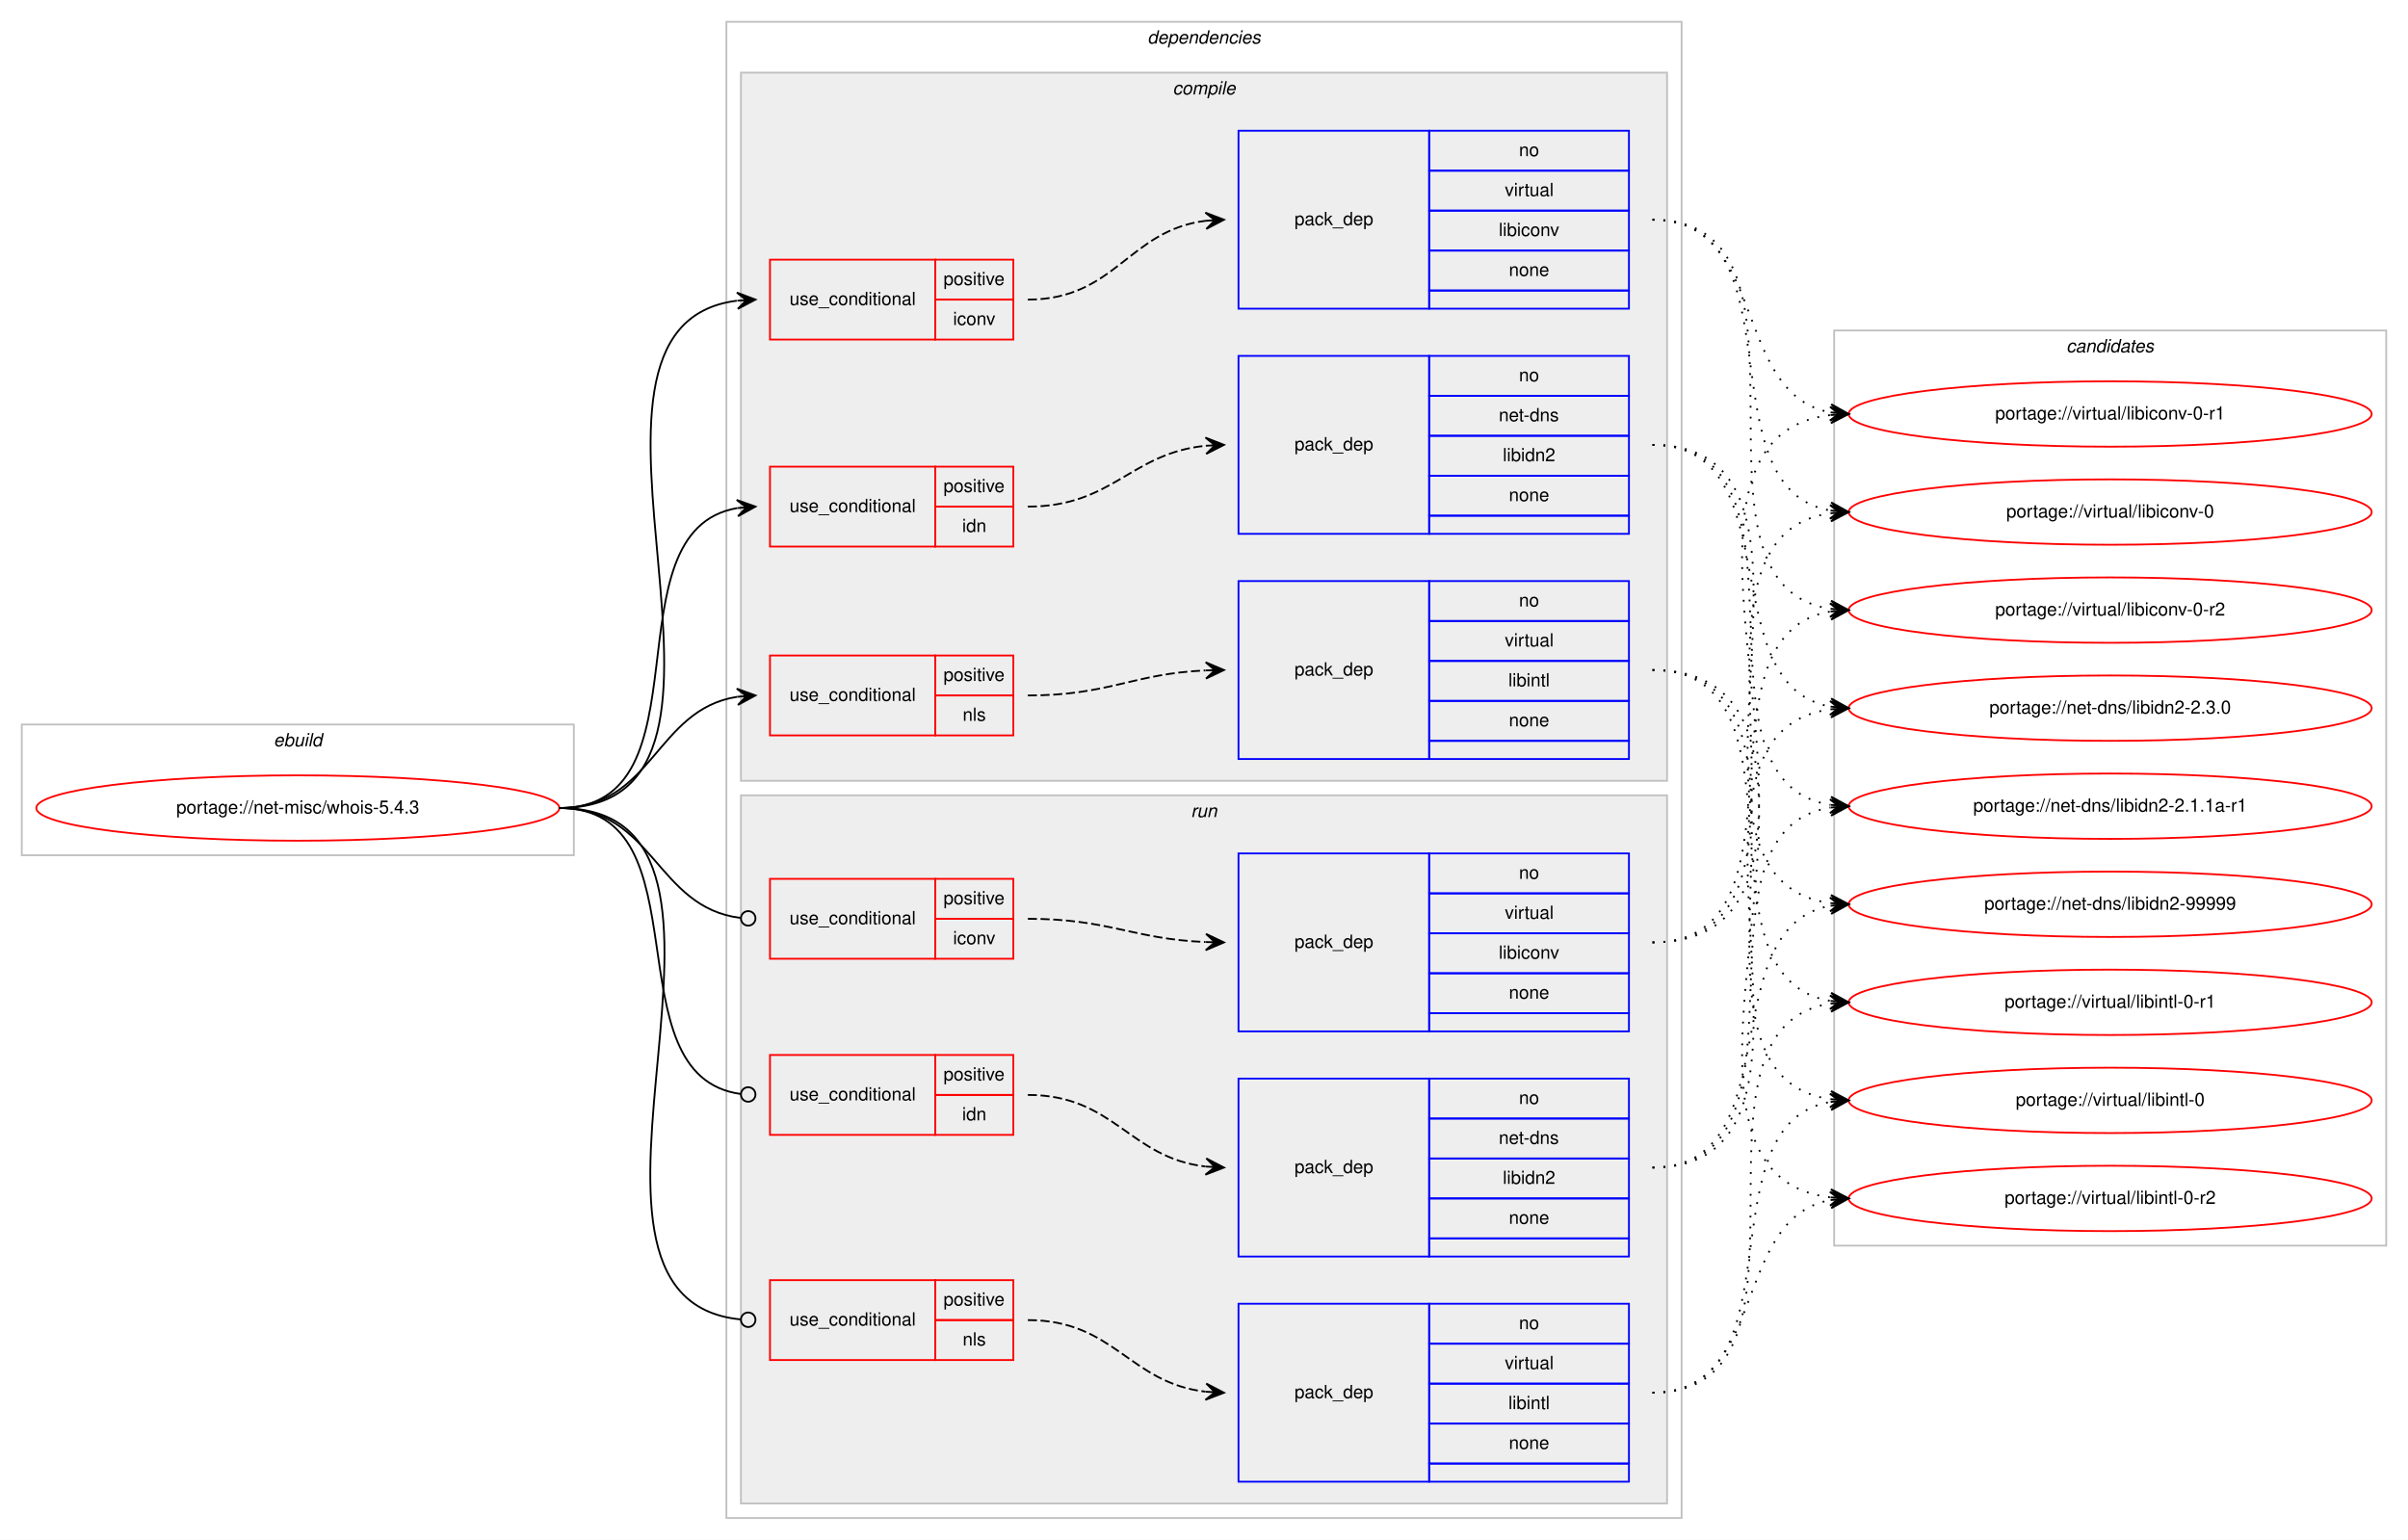
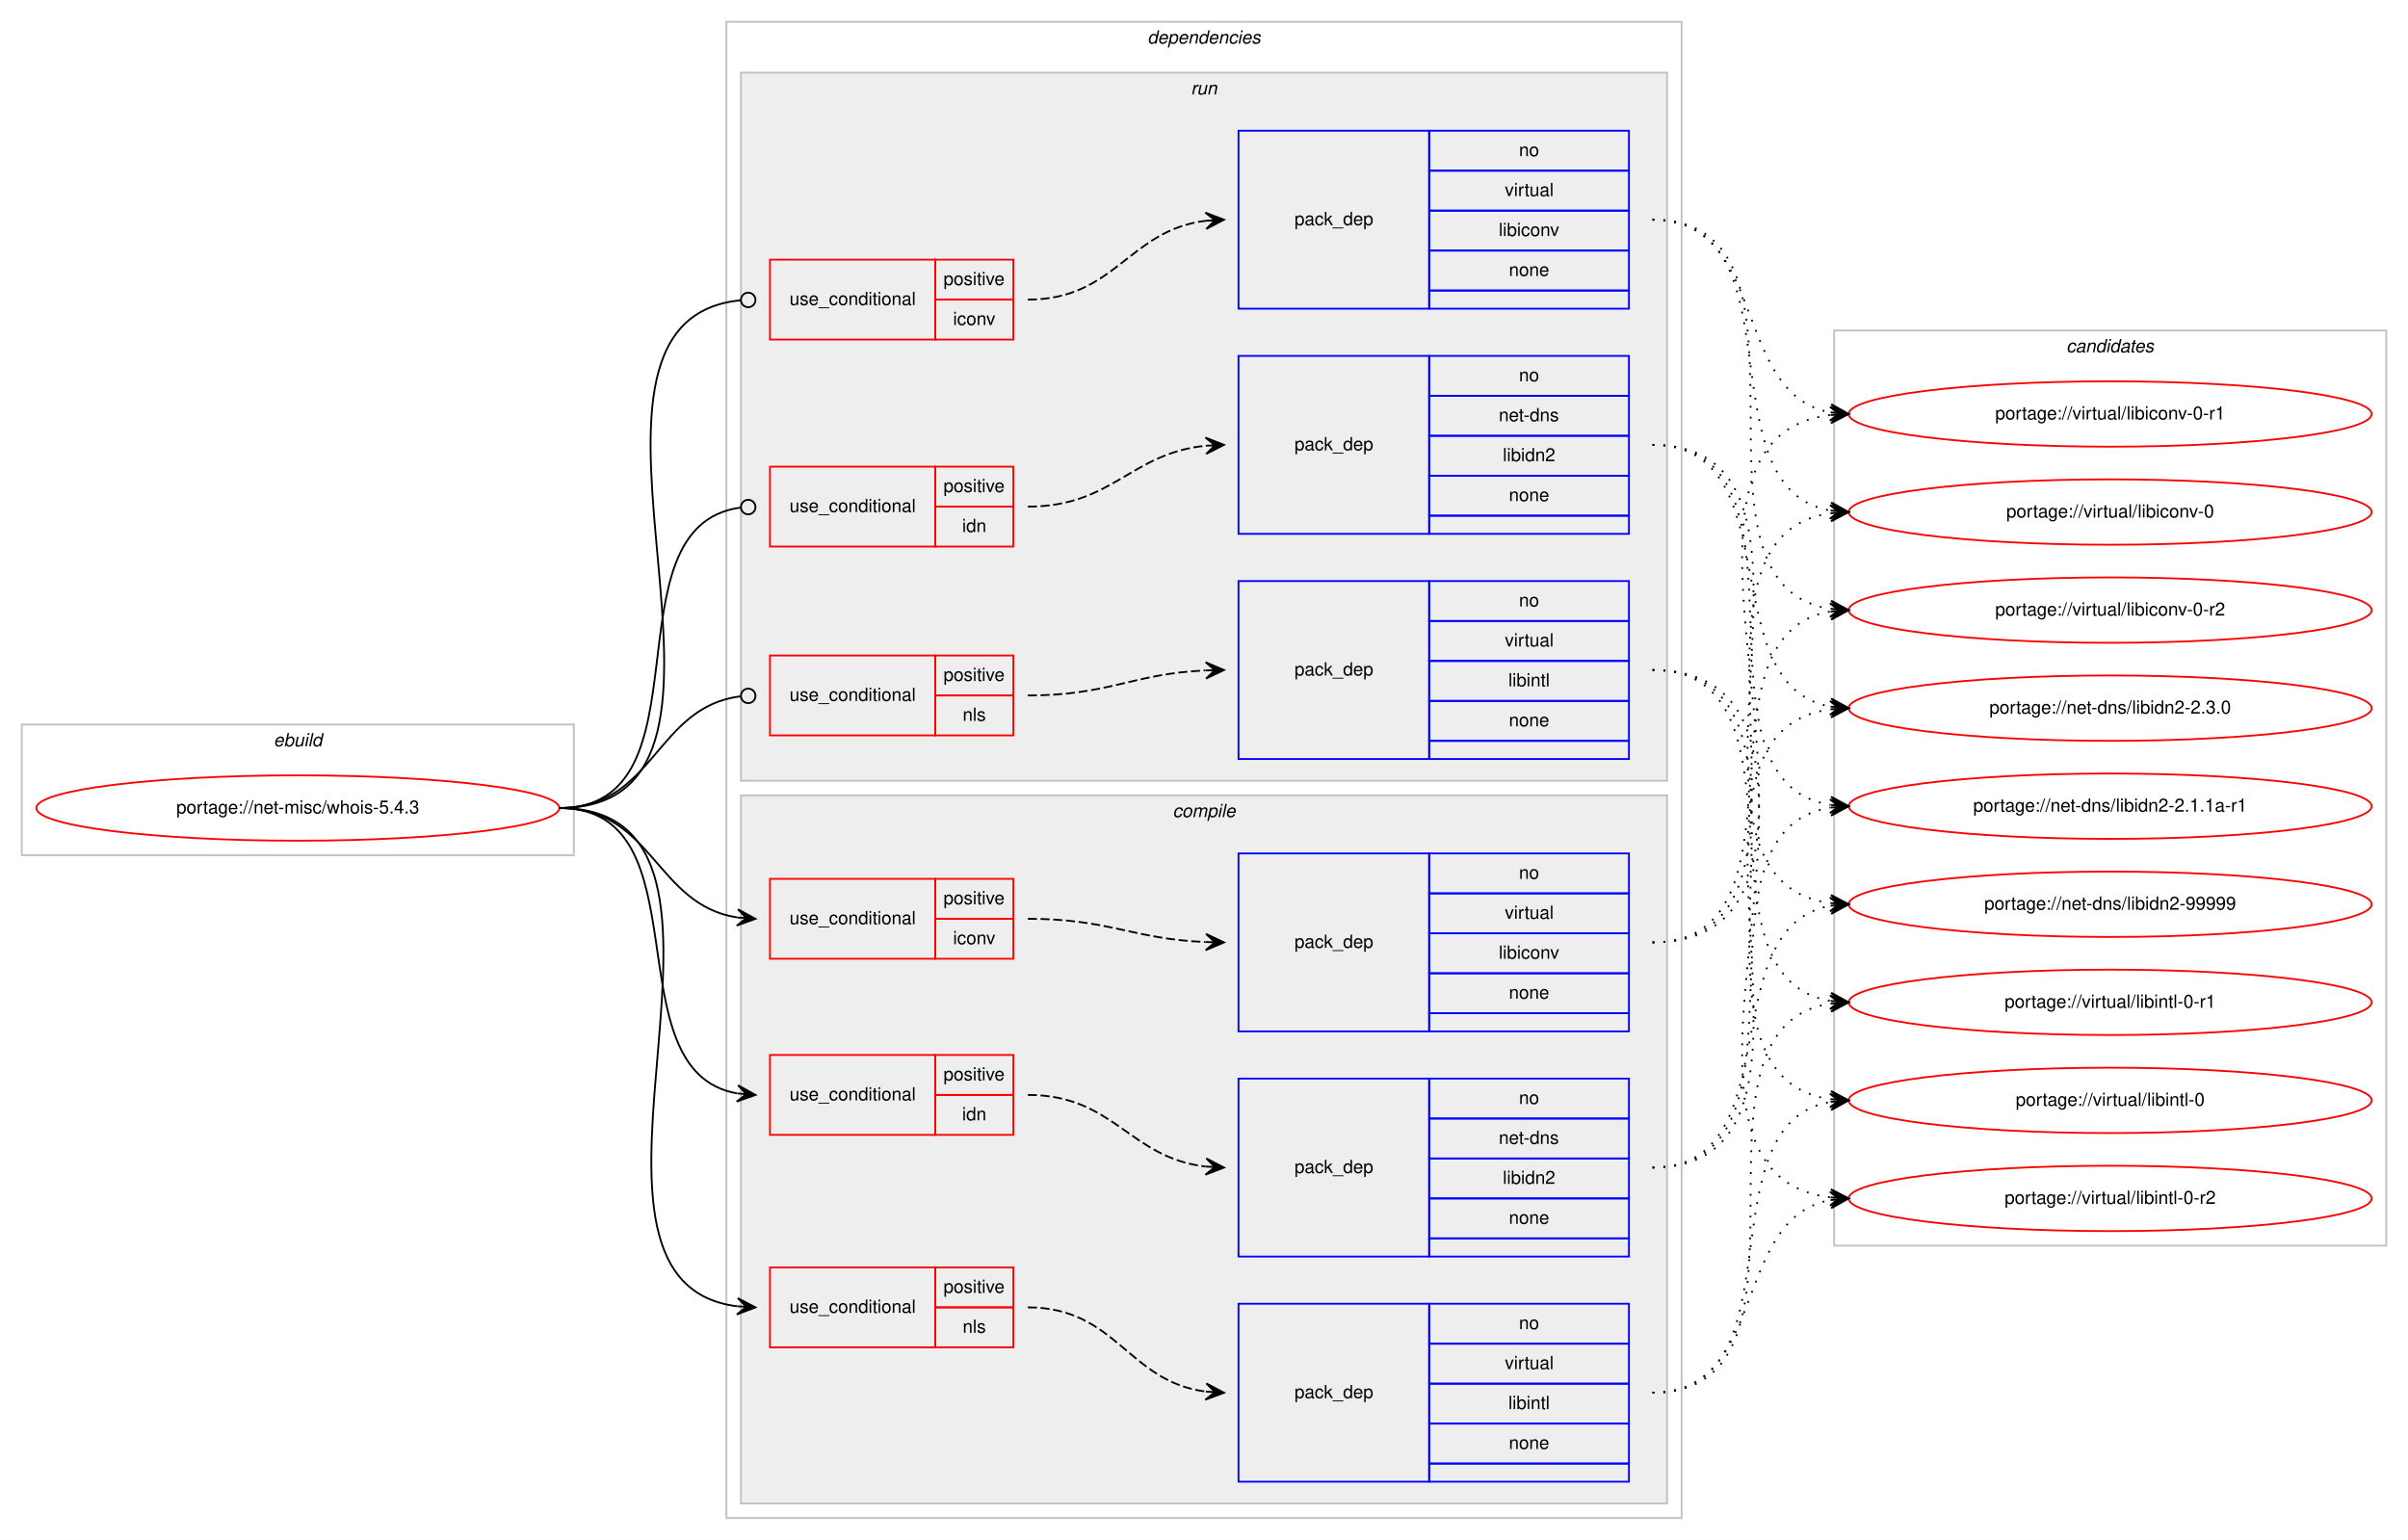
<svg xmlns="http://www.w3.org/2000/svg" xmlns:xlink="http://www.w3.org/1999/xlink" width="1326pt" height="848pt" viewBox="0.00 0.00 1326.00 848.00">
  <g id="graph0" class="graph" transform="scale(1 1) rotate(0) translate(4 844)">
    <polygon fill="#ffffff" stroke="transparent" points="-4,4 -4,-844 1322,-844 1322,4 -4,4" />
    <g id="clust1" class="cluster">
      <polygon fill="none" stroke="#c0c0c0" points="8,-373 8,-445 312,-445 312,-373 8,-373" />
      <text text-anchor="start" x="146.663" y="-433" font-family="Helvetica,sans-Serif" font-style="italic" font-size="10.00" fill="#000000">ebuild</text>
    </g>
    <g id="clust2" class="cluster">
      <polygon fill="none" stroke="#c0c0c0" points="396,-8 396,-832 922,-832 922,-8 396,-8" />
      <text text-anchor="start" x="627.875" y="-820" font-family="Helvetica,sans-Serif" font-style="italic" font-size="10.00" fill="#000000">dependencies</text>
    </g>
+     <g id="clust11" class="cluster">
+       <polygon fill="#eeeeee" stroke="#c0c0c0" points="404,-414 404,-804 914,-804 914,-414 404,-414" />
+       <text text-anchor="start" x="651.777" y="-792" font-family="Helvetica,sans-Serif" font-style="italic" font-size="10.00" fill="#000000">run</text>
+     </g>
    <g id="clust3" class="cluster">
-       <polygon fill="#eeeeee" stroke="#c0c0c0" points="404,-414 404,-804 914,-804 914,-414 404,-414" />
-       <text text-anchor="start" x="641.778" y="-792" font-family="Helvetica,sans-Serif" font-style="italic" font-size="10.00" fill="#000000">compile</text>
-     </g>
-     <g id="clust11" class="cluster">
      <polygon fill="#eeeeee" stroke="#c0c0c0" points="404,-16 404,-406 914,-406 914,-16 404,-16" />
-       <text text-anchor="start" x="651.777" y="-394" font-family="Helvetica,sans-Serif" font-style="italic" font-size="10.00" fill="#000000">run</text>
+       <text text-anchor="start" x="641.778" y="-394" font-family="Helvetica,sans-Serif" font-style="italic" font-size="10.00" fill="#000000">compile</text>
    </g>
    <g id="clust18" class="cluster">
      <polygon fill="none" stroke="#c0c0c0" points="1006,-158 1006,-662 1310,-662 1310,-158 1006,-158" />
      <text text-anchor="start" x="1133.824" y="-650" font-family="Helvetica,sans-Serif" font-style="italic" font-size="10.00" fill="#000000">candidates</text>
    </g>
    <g id="node1" class="node">
      <g id="a_node1">
        <a xlink:href="../net-misc/whois-5.4.3.svg" xlink:title="portage://net-misc/whois-5.4.3">
          <ellipse fill="none" stroke="#ff0000" cx="160" cy="-399" rx="144" ry="18" />
          <text text-anchor="middle" x="160" y="-396" font-family="Helvetica,sans-Serif" font-size="10.00" fill="#000000">portage://net-misc/whois-5.4.3</text>
        </a>
      </g>
    </g>
    <g id="node2" class="node">
+       <polygon fill="none" stroke="#ff0000" points="420,-316 420,-360 511,-360 511,-316 420,-316" />
+       <text text-anchor="start" x="430.767" y="-335" font-family="Helvetica,sans-Serif" font-size="10.00" fill="#000000">use_conditional</text>
+       <polygon fill="none" stroke="#ff0000" points="511,-338 511,-360 554,-360 554,-338 511,-338" />
+       <text text-anchor="start" x="515.553" y="-346" font-family="Helvetica,sans-Serif" font-size="10.00" fill="#000000">positive</text>
+       <polygon fill="none" stroke="#ff0000" points="511,-316 511,-338 554,-338 554,-316 511,-316" />
+       <text text-anchor="start" x="520.832" y="-324" font-family="Helvetica,sans-Serif" font-size="10.00" fill="#000000">iconv</text>
+     </g>
+     <g id="edge2" class="edge">
+       <path fill="none" stroke="#000000" d="M304,-399C355.574,-399 356.925,-345.61 402.025,-338.728" />
+       <polygon fill="#000000" stroke="#000000" points="412,-338 402.354,-343.216 407.013,-338.364 402.026,-338.728 402.026,-338.728 402.026,-338.728 407.013,-338.364 401.699,-334.24 412,-338 412,-338" />
+     </g>
+     <g id="node4" class="node">
+       <polygon fill="none" stroke="#ff0000" points="420,-219 420,-263 511,-263 511,-219 420,-219" />
+       <text text-anchor="start" x="430.767" y="-238" font-family="Helvetica,sans-Serif" font-size="10.00" fill="#000000">use_conditional</text>
+       <polygon fill="none" stroke="#ff0000" points="511,-241 511,-263 554,-263 554,-241 511,-241" />
+       <text text-anchor="start" x="515.553" y="-249" font-family="Helvetica,sans-Serif" font-size="10.00" fill="#000000">positive</text>
+       <polygon fill="none" stroke="#ff0000" points="511,-219 511,-241 554,-241 554,-219 511,-219" />
+       <text text-anchor="start" x="525.832" y="-227" font-family="Helvetica,sans-Serif" font-size="10.00" fill="#000000">idn</text>
+     </g>
+     <g id="edge4" class="edge">
+       <path fill="none" stroke="#000000" d="M304,-399C385.405,-399 332.007,-254.286 401.827,-241.85" />
+       <polygon fill="#000000" stroke="#000000" points="412,-241 402.409,-246.317 407.017,-241.416 402.035,-241.833 402.035,-241.833 402.035,-241.833 407.017,-241.416 401.66,-237.349 412,-241 412,-241" />
+     </g>
+     <g id="node6" class="node">
+       <polygon fill="none" stroke="#ff0000" points="420,-102 420,-146 511,-146 511,-102 420,-102" />
+       <text text-anchor="start" x="430.767" y="-121" font-family="Helvetica,sans-Serif" font-size="10.00" fill="#000000">use_conditional</text>
+       <polygon fill="none" stroke="#ff0000" points="511,-124 511,-146 554,-146 554,-124 511,-124" />
+       <text text-anchor="start" x="515.553" y="-132" font-family="Helvetica,sans-Serif" font-size="10.00" fill="#000000">positive</text>
+       <polygon fill="none" stroke="#ff0000" points="511,-102 511,-124 554,-124 554,-102 511,-102" />
+       <text text-anchor="start" x="526.111" y="-110" font-family="Helvetica,sans-Serif" font-size="10.00" fill="#000000">nls</text>
+     </g>
+     <g id="edge6" class="edge">
+       <path fill="none" stroke="#000000" d="M304,-399C431.719,-399 288.932,-138.833 401.858,-124.606" />
+       <polygon fill="#000000" stroke="#000000" points="412,-124 402.286,-129.088 407.009,-124.298 402.018,-124.596 402.018,-124.596 402.018,-124.596 407.009,-124.298 401.75,-120.104 412,-124 412,-124" />
+     </g>
+     <g id="node8" class="node">
      <polygon fill="none" stroke="#ff0000" points="420,-657 420,-701 511,-701 511,-657 420,-657" />
      <text text-anchor="start" x="430.767" y="-676" font-family="Helvetica,sans-Serif" font-size="10.00" fill="#000000">use_conditional</text>
      <polygon fill="none" stroke="#ff0000" points="511,-679 511,-701 554,-701 554,-679 511,-679" />
      <text text-anchor="start" x="515.553" y="-687" font-family="Helvetica,sans-Serif" font-size="10.00" fill="#000000">positive</text>
      <polygon fill="none" stroke="#ff0000" points="511,-657 511,-679 554,-679 554,-657 511,-657" />
      <text text-anchor="start" x="520.832" y="-665" font-family="Helvetica,sans-Serif" font-size="10.00" fill="#000000">iconv</text>
    </g>
-     <g id="edge2" class="edge">
-       <path fill="none" stroke="#000000" d="M304,-399C433.734,-399 287.083,-663.897 401.702,-678.383" />
-       <polygon fill="#000000" stroke="#000000" points="412,-679 401.749,-682.894 407.009,-678.701 402.018,-678.402 402.018,-678.402 402.018,-678.402 407.009,-678.701 402.287,-673.91 412,-679 412,-679" />
-     </g>
-     <g id="node4" class="node">
+     <g id="edge8" class="edge">
+       <path fill="none" stroke="#000000" d="M304,-399C434.515,-399 285.306,-667.098 403.802,-678.618" />
+       <ellipse fill="none" stroke="#000000" cx="408.004" cy="-678.814" rx="4" ry="4" />
+     </g>
+     <g id="node10" class="node">
      <polygon fill="none" stroke="#ff0000" points="420,-543 420,-587 511,-587 511,-543 420,-543" />
      <text text-anchor="start" x="430.767" y="-562" font-family="Helvetica,sans-Serif" font-size="10.00" fill="#000000">use_conditional</text>
      <polygon fill="none" stroke="#ff0000" points="511,-565 511,-587 554,-587 554,-565 511,-565" />
      <text text-anchor="start" x="515.553" y="-573" font-family="Helvetica,sans-Serif" font-size="10.00" fill="#000000">positive</text>
      <polygon fill="none" stroke="#ff0000" points="511,-543 511,-565 554,-565 554,-543 511,-543" />
      <text text-anchor="start" x="525.832" y="-551" font-family="Helvetica,sans-Serif" font-size="10.00" fill="#000000">idn</text>
    </g>
-     <g id="edge4" class="edge">
-       <path fill="none" stroke="#000000" d="M304,-399C388.408,-399 329.301,-551.662 401.936,-564.185" />
-       <polygon fill="#000000" stroke="#000000" points="412,-565 401.669,-568.678 407.016,-564.596 402.033,-564.193 402.033,-564.193 402.033,-564.193 407.016,-564.596 402.396,-559.708 412,-565 412,-565" />
-     </g>
-     <g id="node6" class="node">
+     <g id="edge10" class="edge">
+       <path fill="none" stroke="#000000" d="M304,-399C389.096,-399 328.328,-554.16 403.737,-564.463" />
+       <ellipse fill="none" stroke="#000000" cx="408.008" cy="-564.741" rx="4" ry="4" />
+     </g>
+     <g id="node12" class="node">
      <polygon fill="none" stroke="#ff0000" points="420,-439 420,-483 511,-483 511,-439 420,-439" />
      <text text-anchor="start" x="430.767" y="-458" font-family="Helvetica,sans-Serif" font-size="10.00" fill="#000000">use_conditional</text>
      <polygon fill="none" stroke="#ff0000" points="511,-461 511,-483 554,-483 554,-461 511,-461" />
      <text text-anchor="start" x="515.553" y="-469" font-family="Helvetica,sans-Serif" font-size="10.00" fill="#000000">positive</text>
      <polygon fill="none" stroke="#ff0000" points="511,-439 511,-461 554,-461 554,-439 511,-439" />
      <text text-anchor="start" x="526.111" y="-447" font-family="Helvetica,sans-Serif" font-size="10.00" fill="#000000">nls</text>
    </g>
-     <g id="edge6" class="edge">
-       <path fill="none" stroke="#000000" d="M304,-399C355.78,-399 356.759,-453.265 401.99,-460.26" />
-       <polygon fill="#000000" stroke="#000000" points="412,-461 401.696,-464.751 407.014,-460.632 402.027,-460.263 402.027,-460.263 402.027,-460.263 407.014,-460.632 402.359,-455.775 412,-461 412,-461" />
-     </g>
-     <g id="node8" class="node">
-       <polygon fill="none" stroke="#ff0000" points="420,-316 420,-360 511,-360 511,-316 420,-316" />
-       <text text-anchor="start" x="430.767" y="-335" font-family="Helvetica,sans-Serif" font-size="10.00" fill="#000000">use_conditional</text>
-       <polygon fill="none" stroke="#ff0000" points="511,-338 511,-360 554,-360 554,-338 511,-338" />
-       <text text-anchor="start" x="515.553" y="-346" font-family="Helvetica,sans-Serif" font-size="10.00" fill="#000000">positive</text>
-       <polygon fill="none" stroke="#ff0000" points="511,-316 511,-338 554,-338 554,-316 511,-316" />
-       <text text-anchor="start" x="520.832" y="-324" font-family="Helvetica,sans-Serif" font-size="10.00" fill="#000000">iconv</text>
-     </g>
-     <g id="edge8" class="edge">
-       <path fill="none" stroke="#000000" d="M304,-399C356.22,-399 356.951,-344.264 403.741,-338.491" />
-       <ellipse fill="none" stroke="#000000" cx="408.007" cy="-338.237" rx="4" ry="4" />
-     </g>
-     <g id="node10" class="node">
-       <polygon fill="none" stroke="#ff0000" points="420,-219 420,-263 511,-263 511,-219 420,-219" />
-       <text text-anchor="start" x="430.767" y="-238" font-family="Helvetica,sans-Serif" font-size="10.00" fill="#000000">use_conditional</text>
-       <polygon fill="none" stroke="#ff0000" points="511,-241 511,-263 554,-263 554,-241 511,-241" />
-       <text text-anchor="start" x="515.553" y="-249" font-family="Helvetica,sans-Serif" font-size="10.00" fill="#000000">positive</text>
-       <polygon fill="none" stroke="#ff0000" points="511,-219 511,-241 554,-241 554,-219 511,-219" />
-       <text text-anchor="start" x="525.832" y="-227" font-family="Helvetica,sans-Serif" font-size="10.00" fill="#000000">idn</text>
-     </g>
-     <g id="edge10" class="edge">
-       <path fill="none" stroke="#000000" d="M304,-399C386.236,-399 330.903,-251.318 404.003,-241.511" />
-       <ellipse fill="none" stroke="#000000" cx="408.008" cy="-241.255" rx="4" ry="4" />
-     </g>
-     <g id="node12" class="node">
-       <polygon fill="none" stroke="#ff0000" points="420,-95 420,-139 511,-139 511,-95 420,-95" />
-       <text text-anchor="start" x="430.767" y="-114" font-family="Helvetica,sans-Serif" font-size="10.00" fill="#000000">use_conditional</text>
-       <polygon fill="none" stroke="#ff0000" points="511,-117 511,-139 554,-139 554,-117 511,-117" />
-       <text text-anchor="start" x="515.553" y="-125" font-family="Helvetica,sans-Serif" font-size="10.00" fill="#000000">positive</text>
-       <polygon fill="none" stroke="#ff0000" points="511,-95 511,-117 554,-117 554,-95 511,-95" />
-       <text text-anchor="start" x="526.111" y="-103" font-family="Helvetica,sans-Serif" font-size="10.00" fill="#000000">nls</text>
-     </g>
    <g id="edge12" class="edge">
-       <path fill="none" stroke="#000000" d="M304,-399C435.327,-399 284.547,-128.987 403.752,-117.385" />
-       <ellipse fill="none" stroke="#000000" cx="408.004" cy="-117.186" rx="4" ry="4" />
+       <path fill="none" stroke="#000000" d="M304,-399C356.537,-399 356.777,-454.863 404.002,-460.537" />
+       <ellipse fill="none" stroke="#000000" cx="408.007" cy="-460.769" rx="4" ry="4" />
    </g>
    <g id="node3" class="node">
+       <polygon fill="none" stroke="#0000ff" points="678,-276 678,-374 783,-374 783,-276 678,-276" />
+       <text text-anchor="start" x="708.823" y="-322" font-family="Helvetica,sans-Serif" font-size="10.00" fill="#000000">pack_dep</text>
+       <polygon fill="none" stroke="#0000ff" points="783,-352 783,-374 893,-374 893,-352 783,-352" />
+       <text text-anchor="start" x="832.441" y="-360" font-family="Helvetica,sans-Serif" font-size="10.00" fill="#000000">no</text>
+       <polygon fill="none" stroke="#0000ff" points="783,-330 783,-352 893,-352 893,-330 783,-330" />
+       <text text-anchor="start" x="824.668" y="-338" font-family="Helvetica,sans-Serif" font-size="10.00" fill="#000000">virtual</text>
+       <polygon fill="none" stroke="#0000ff" points="783,-308 783,-330 893,-330 893,-308 783,-308" />
+       <text text-anchor="start" x="821.333" y="-316" font-family="Helvetica,sans-Serif" font-size="10.00" fill="#000000">libiconv</text>
+       <polygon fill="none" stroke="#0000ff" points="783,-286 783,-308 893,-308 893,-286 783,-286" />
+       <text text-anchor="start" x="826.882" y="-294" font-family="Helvetica,sans-Serif" font-size="10.00" fill="#000000">none</text>
+       <polygon fill="none" stroke="#0000ff" points="783,-276 783,-286 893,-286 893,-276 783,-276" />
+     </g>
+     <g id="edge1" class="edge">
+       <path fill="none" stroke="#000000" stroke-dasharray="5,2" d="M562,-338C606.758,-338 619.771,-326.858 659.817,-325.204" />
+       <polygon fill="#000000" stroke="#000000" points="670,-325 660.092,-329.7 665.001,-325.1 660.002,-325.201 660.002,-325.201 660.002,-325.201 665.001,-325.1 659.912,-320.702 670,-325 670,-325" />
+     </g>
+     <g id="node14" class="node">
+       <g id="a_node14">
+         <a xlink:href="../virtual/libiconv-0-r2.svg" xlink:title="portage://virtual/libiconv-0-r2">
+           <ellipse fill="none" stroke="#ff0000" cx="1158" cy="-508" rx="144" ry="18" />
+           <text text-anchor="middle" x="1158" y="-505" font-family="Helvetica,sans-Serif" font-size="10.00" fill="#000000">portage://virtual/libiconv-0-r2</text>
+         </a>
+       </g>
+     </g>
+     <g id="edge13" class="edge">
+       <path fill="none" stroke="#000000" stroke-dasharray="1,5" d="M906,-325C996.752,-325 925.61,-493.982 1003.714,-507.184" />
+       <polygon fill="#000000" stroke="#000000" points="1014,-508 1003.675,-511.695 1009.016,-507.605 1004.031,-507.209 1004.031,-507.209 1004.031,-507.209 1009.016,-507.605 1004.387,-502.723 1014,-508 1014,-508" />
+     </g>
+     <g id="node15" class="node">
+       <g id="a_node15">
+         <a xlink:href="../virtual/libiconv-0-r1.svg" xlink:title="portage://virtual/libiconv-0-r1">
+           <ellipse fill="none" stroke="#ff0000" cx="1158" cy="-616" rx="144" ry="18" />
+           <text text-anchor="middle" x="1158" y="-613" font-family="Helvetica,sans-Serif" font-size="10.00" fill="#000000">portage://virtual/libiconv-0-r1</text>
+         </a>
+       </g>
+     </g>
+     <g id="edge14" class="edge">
+       <path fill="none" stroke="#000000" stroke-dasharray="1,5" d="M906,-325C1040.316,-325 884.688,-600.857 1003.714,-615.404" />
+       <polygon fill="#000000" stroke="#000000" points="1014,-616 1003.756,-619.914 1009.008,-615.711 1004.017,-615.421 1004.017,-615.421 1004.017,-615.421 1009.008,-615.711 1004.277,-610.929 1014,-616 1014,-616" />
+     </g>
+     <g id="node16" class="node">
+       <g id="a_node16">
+         <a xlink:href="../virtual/libiconv-0.svg" xlink:title="portage://virtual/libiconv-0">
+           <ellipse fill="none" stroke="#ff0000" cx="1158" cy="-562" rx="144" ry="18" />
+           <text text-anchor="middle" x="1158" y="-559" font-family="Helvetica,sans-Serif" font-size="10.00" fill="#000000">portage://virtual/libiconv-0</text>
+         </a>
+       </g>
+     </g>
+     <g id="edge15" class="edge">
+       <path fill="none" stroke="#000000" stroke-dasharray="1,5" d="M906,-325C1018.137,-325 905.731,-547.419 1003.834,-561.32" />
+       <polygon fill="#000000" stroke="#000000" points="1014,-562 1003.722,-565.823 1009.011,-561.666 1004.022,-561.333 1004.022,-561.333 1004.022,-561.333 1009.011,-561.666 1004.323,-556.843 1014,-562 1014,-562" />
+     </g>
+     <g id="node5" class="node">
+       <polygon fill="none" stroke="#0000ff" points="678,-152 678,-250 783,-250 783,-152 678,-152" />
+       <text text-anchor="start" x="708.823" y="-198" font-family="Helvetica,sans-Serif" font-size="10.00" fill="#000000">pack_dep</text>
+       <polygon fill="none" stroke="#0000ff" points="783,-228 783,-250 893,-250 893,-228 783,-228" />
+       <text text-anchor="start" x="832.441" y="-236" font-family="Helvetica,sans-Serif" font-size="10.00" fill="#000000">no</text>
+       <polygon fill="none" stroke="#0000ff" points="783,-206 783,-228 893,-228 893,-206 783,-206" />
+       <text text-anchor="start" x="821.328" y="-214" font-family="Helvetica,sans-Serif" font-size="10.00" fill="#000000">net-dns</text>
+       <polygon fill="none" stroke="#0000ff" points="783,-184 783,-206 893,-206 893,-184 783,-184" />
+       <text text-anchor="start" x="823.553" y="-192" font-family="Helvetica,sans-Serif" font-size="10.00" fill="#000000">libidn2</text>
+       <polygon fill="none" stroke="#0000ff" points="783,-162 783,-184 893,-184 893,-162 783,-162" />
+       <text text-anchor="start" x="826.882" y="-170" font-family="Helvetica,sans-Serif" font-size="10.00" fill="#000000">none</text>
+       <polygon fill="none" stroke="#0000ff" points="783,-152 783,-162 893,-162 893,-152 783,-152" />
+     </g>
+     <g id="edge3" class="edge">
+       <path fill="none" stroke="#000000" stroke-dasharray="5,2" d="M562,-241C609.587,-241 617.797,-206.427 659.847,-201.565" />
+       <polygon fill="#000000" stroke="#000000" points="670,-201 660.266,-206.049 665.008,-201.278 660.015,-201.556 660.015,-201.556 660.015,-201.556 665.008,-201.278 659.765,-197.063 670,-201 670,-201" />
+     </g>
+     <g id="node17" class="node">
+       <g id="a_node17">
+         <a xlink:href="../net-dns/libidn2-99999.svg" xlink:title="portage://net-dns/libidn2-99999">
+           <ellipse fill="none" stroke="#ff0000" cx="1158" cy="-346" rx="144" ry="18" />
+           <text text-anchor="middle" x="1158" y="-343" font-family="Helvetica,sans-Serif" font-size="10.00" fill="#000000">portage://net-dns/libidn2-99999</text>
+         </a>
+       </g>
+     </g>
+     <g id="edge16" class="edge">
+       <path fill="none" stroke="#000000" stroke-dasharray="1,5" d="M906,-201C982.746,-201 938.111,-333.265 1003.952,-345.149" />
+       <polygon fill="#000000" stroke="#000000" points="1014,-346 1003.656,-349.639 1009.018,-345.578 1004.036,-345.156 1004.036,-345.156 1004.036,-345.156 1009.018,-345.578 1004.416,-340.671 1014,-346 1014,-346" />
+     </g>
+     <g id="node18" class="node">
+       <g id="a_node18">
+         <a xlink:href="../net-dns/libidn2-2.3.0.svg" xlink:title="portage://net-dns/libidn2-2.3.0">
+           <ellipse fill="none" stroke="#ff0000" cx="1158" cy="-454" rx="144" ry="18" />
+           <text text-anchor="middle" x="1158" y="-451" font-family="Helvetica,sans-Serif" font-size="10.00" fill="#000000">portage://net-dns/libidn2-2.3.0</text>
+         </a>
+       </g>
+     </g>
+     <g id="edge17" class="edge">
+       <path fill="none" stroke="#000000" stroke-dasharray="1,5" d="M906,-201C1024.679,-201 899.516,-439.393 1003.908,-453.361" />
+       <polygon fill="#000000" stroke="#000000" points="1014,-454 1003.736,-457.859 1009.01,-453.684 1004.02,-453.368 1004.02,-453.368 1004.02,-453.368 1009.01,-453.684 1004.304,-448.877 1014,-454 1014,-454" />
+     </g>
+     <g id="node19" class="node">
+       <g id="a_node19">
+         <a xlink:href="../net-dns/libidn2-2.1.1a-r1.svg" xlink:title="portage://net-dns/libidn2-2.1.1a-r1">
+           <ellipse fill="none" stroke="#ff0000" cx="1158" cy="-400" rx="144" ry="18" />
+           <text text-anchor="middle" x="1158" y="-397" font-family="Helvetica,sans-Serif" font-size="10.00" fill="#000000">portage://net-dns/libidn2-2.1.1a-r1</text>
+         </a>
+       </g>
+     </g>
+     <g id="edge18" class="edge">
+       <path fill="none" stroke="#000000" stroke-dasharray="1,5" d="M906,-201C1002.994,-201 919.856,-385.879 1003.833,-399.239" />
+       <polygon fill="#000000" stroke="#000000" points="1014,-400 1003.692,-403.741 1009.014,-399.627 1004.028,-399.254 1004.028,-399.254 1004.028,-399.254 1009.014,-399.627 1004.364,-394.766 1014,-400 1014,-400" />
+     </g>
+     <g id="node7" class="node">
+       <polygon fill="none" stroke="#0000ff" points="678,-28 678,-126 783,-126 783,-28 678,-28" />
+       <text text-anchor="start" x="708.823" y="-74" font-family="Helvetica,sans-Serif" font-size="10.00" fill="#000000">pack_dep</text>
+       <polygon fill="none" stroke="#0000ff" points="783,-104 783,-126 893,-126 893,-104 783,-104" />
+       <text text-anchor="start" x="832.441" y="-112" font-family="Helvetica,sans-Serif" font-size="10.00" fill="#000000">no</text>
+       <polygon fill="none" stroke="#0000ff" points="783,-82 783,-104 893,-104 893,-82 783,-82" />
+       <text text-anchor="start" x="824.668" y="-90" font-family="Helvetica,sans-Serif" font-size="10.00" fill="#000000">virtual</text>
+       <polygon fill="none" stroke="#0000ff" points="783,-60 783,-82 893,-82 893,-60 783,-60" />
+       <text text-anchor="start" x="826.614" y="-68" font-family="Helvetica,sans-Serif" font-size="10.00" fill="#000000">libintl</text>
+       <polygon fill="none" stroke="#0000ff" points="783,-38 783,-60 893,-60 893,-38 783,-38" />
+       <text text-anchor="start" x="826.882" y="-46" font-family="Helvetica,sans-Serif" font-size="10.00" fill="#000000">none</text>
+       <polygon fill="none" stroke="#0000ff" points="783,-28 783,-38 893,-38 893,-28 783,-28" />
+     </g>
+     <g id="edge5" class="edge">
+       <path fill="none" stroke="#000000" stroke-dasharray="5,2" d="M562,-124C610.77,-124 616.971,-83.206 659.921,-77.629" />
+       <polygon fill="#000000" stroke="#000000" points="670,-77 660.3,-82.114 665.01,-77.311 660.019,-77.623 660.019,-77.623 660.019,-77.623 665.01,-77.311 659.739,-73.132 670,-77 670,-77" />
+     </g>
+     <g id="node20" class="node">
+       <g id="a_node20">
+         <a xlink:href="../virtual/libintl-0-r2.svg" xlink:title="portage://virtual/libintl-0-r2">
+           <ellipse fill="none" stroke="#ff0000" cx="1158" cy="-184" rx="144" ry="18" />
+           <text text-anchor="middle" x="1158" y="-181" font-family="Helvetica,sans-Serif" font-size="10.00" fill="#000000">portage://virtual/libintl-0-r2</text>
+         </a>
+       </g>
+     </g>
+     <g id="edge19" class="edge">
+       <path fill="none" stroke="#000000" stroke-dasharray="1,5" d="M906,-77C969.874,-77 949.116,-172.617 1003.733,-183.075" />
+       <polygon fill="#000000" stroke="#000000" points="1014,-184 1003.636,-187.584 1009.02,-183.551 1004.04,-183.103 1004.04,-183.103 1004.04,-183.103 1009.02,-183.551 1004.444,-178.621 1014,-184 1014,-184" />
+     </g>
+     <g id="node21" class="node">
+       <g id="a_node21">
+         <a xlink:href="../virtual/libintl-0-r1.svg" xlink:title="portage://virtual/libintl-0-r1">
+           <ellipse fill="none" stroke="#ff0000" cx="1158" cy="-292" rx="144" ry="18" />
+           <text text-anchor="middle" x="1158" y="-289" font-family="Helvetica,sans-Serif" font-size="10.00" fill="#000000">portage://virtual/libintl-0-r1</text>
+         </a>
+       </g>
+     </g>
+     <g id="edge20" class="edge">
+       <path fill="none" stroke="#000000" stroke-dasharray="1,5" d="M906,-77C1009.279,-77 914.054,-277.554 1003.764,-291.264" />
+       <polygon fill="#000000" stroke="#000000" points="1014,-292 1003.703,-295.771 1009.013,-291.641 1004.026,-291.282 1004.026,-291.282 1004.026,-291.282 1009.013,-291.641 1004.349,-286.794 1014,-292 1014,-292" />
+     </g>
+     <g id="node22" class="node">
+       <g id="a_node22">
+         <a xlink:href="../virtual/libintl-0.svg" xlink:title="portage://virtual/libintl-0">
+           <ellipse fill="none" stroke="#ff0000" cx="1158" cy="-238" rx="144" ry="18" />
+           <text text-anchor="middle" x="1158" y="-235" font-family="Helvetica,sans-Serif" font-size="10.00" fill="#000000">portage://virtual/libintl-0</text>
+         </a>
+       </g>
+     </g>
+     <g id="edge21" class="edge">
+       <path fill="none" stroke="#000000" stroke-dasharray="1,5" d="M906,-77C988.461,-77 933.087,-224.461 1003.703,-237.134" />
+       <polygon fill="#000000" stroke="#000000" points="1014,-238 1003.658,-241.646 1009.018,-237.581 1004.035,-237.162 1004.035,-237.162 1004.035,-237.162 1009.018,-237.581 1004.412,-232.678 1014,-238 1014,-238" />
+     </g>
+     <g id="node9" class="node">
      <polygon fill="none" stroke="#0000ff" points="678,-674 678,-772 783,-772 783,-674 678,-674" />
      <text text-anchor="start" x="708.823" y="-720" font-family="Helvetica,sans-Serif" font-size="10.00" fill="#000000">pack_dep</text>
      <polygon fill="none" stroke="#0000ff" points="783,-750 783,-772 893,-772 893,-750 783,-750" />
      <text text-anchor="start" x="832.441" y="-758" font-family="Helvetica,sans-Serif" font-size="10.00" fill="#000000">no</text>
      <polygon fill="none" stroke="#0000ff" points="783,-728 783,-750 893,-750 893,-728 783,-728" />
      <text text-anchor="start" x="824.668" y="-736" font-family="Helvetica,sans-Serif" font-size="10.00" fill="#000000">virtual</text>
      <polygon fill="none" stroke="#0000ff" points="783,-706 783,-728 893,-728 893,-706 783,-706" />
      <text text-anchor="start" x="821.333" y="-714" font-family="Helvetica,sans-Serif" font-size="10.00" fill="#000000">libiconv</text>
      <polygon fill="none" stroke="#0000ff" points="783,-684 783,-706 893,-706 893,-684 783,-684" />
      <text text-anchor="start" x="826.882" y="-692" font-family="Helvetica,sans-Serif" font-size="10.00" fill="#000000">none</text>
      <polygon fill="none" stroke="#0000ff" points="783,-674 783,-684 893,-684 893,-674 783,-674" />
    </g>
-     <g id="edge1" class="edge">
+     <g id="edge7" class="edge">
      <path fill="none" stroke="#000000" stroke-dasharray="5,2" d="M562,-679C610.288,-679 617.354,-717.19 660.006,-722.411" />
      <polygon fill="#000000" stroke="#000000" points="670,-723 659.753,-726.904 665.009,-722.706 660.017,-722.412 660.017,-722.412 660.017,-722.412 665.009,-722.706 660.282,-717.92 670,-723 670,-723" />
    </g>
-     <g id="node14" class="node">
-       <g id="a_node14">
-         <a xlink:href="../virtual/libiconv-0-r2.svg" xlink:title="portage://virtual/libiconv-0-r2">
-           <ellipse fill="none" stroke="#ff0000" cx="1158" cy="-508" rx="144" ry="18" />
-           <text text-anchor="middle" x="1158" y="-505" font-family="Helvetica,sans-Serif" font-size="10.00" fill="#000000">portage://virtual/libiconv-0-r2</text>
-         </a>
-       </g>
-     </g>
-     <g id="edge13" class="edge">
+     <g id="edge22" class="edge">
      <path fill="none" stroke="#000000" stroke-dasharray="1,5" d="M906,-723C1009.279,-723 914.054,-522.446 1003.764,-508.736" />
      <polygon fill="#000000" stroke="#000000" points="1014,-508 1004.349,-513.206 1009.013,-508.359 1004.026,-508.718 1004.026,-508.718 1004.026,-508.718 1009.013,-508.359 1003.703,-504.229 1014,-508 1014,-508" />
    </g>
-     <g id="node15" class="node">
-       <g id="a_node15">
-         <a xlink:href="../virtual/libiconv-0-r1.svg" xlink:title="portage://virtual/libiconv-0-r1">
-           <ellipse fill="none" stroke="#ff0000" cx="1158" cy="-616" rx="144" ry="18" />
-           <text text-anchor="middle" x="1158" y="-613" font-family="Helvetica,sans-Serif" font-size="10.00" fill="#000000">portage://virtual/libiconv-0-r1</text>
-         </a>
-       </g>
-     </g>
-     <g id="edge14" class="edge">
+     <g id="edge23" class="edge">
      <path fill="none" stroke="#000000" stroke-dasharray="1,5" d="M906,-723C969.874,-723 949.116,-627.383 1003.733,-616.925" />
      <polygon fill="#000000" stroke="#000000" points="1014,-616 1004.444,-621.379 1009.02,-616.449 1004.04,-616.897 1004.04,-616.897 1004.04,-616.897 1009.02,-616.449 1003.636,-612.416 1014,-616 1014,-616" />
    </g>
-     <g id="node16" class="node">
-       <g id="a_node16">
-         <a xlink:href="../virtual/libiconv-0.svg" xlink:title="portage://virtual/libiconv-0">
-           <ellipse fill="none" stroke="#ff0000" cx="1158" cy="-562" rx="144" ry="18" />
-           <text text-anchor="middle" x="1158" y="-559" font-family="Helvetica,sans-Serif" font-size="10.00" fill="#000000">portage://virtual/libiconv-0</text>
-         </a>
-       </g>
-     </g>
-     <g id="edge15" class="edge">
+     <g id="edge24" class="edge">
      <path fill="none" stroke="#000000" stroke-dasharray="1,5" d="M906,-723C988.461,-723 933.087,-575.539 1003.703,-562.866" />
      <polygon fill="#000000" stroke="#000000" points="1014,-562 1004.412,-567.322 1009.018,-562.419 1004.035,-562.838 1004.035,-562.838 1004.035,-562.838 1009.018,-562.419 1003.658,-558.354 1014,-562 1014,-562" />
    </g>
-     <g id="node5" class="node">
+     <g id="node11" class="node">
      <polygon fill="none" stroke="#0000ff" points="678,-550 678,-648 783,-648 783,-550 678,-550" />
      <text text-anchor="start" x="708.823" y="-596" font-family="Helvetica,sans-Serif" font-size="10.00" fill="#000000">pack_dep</text>
      <polygon fill="none" stroke="#0000ff" points="783,-626 783,-648 893,-648 893,-626 783,-626" />
      <text text-anchor="start" x="832.441" y="-634" font-family="Helvetica,sans-Serif" font-size="10.00" fill="#000000">no</text>
      <polygon fill="none" stroke="#0000ff" points="783,-604 783,-626 893,-626 893,-604 783,-604" />
      <text text-anchor="start" x="821.328" y="-612" font-family="Helvetica,sans-Serif" font-size="10.00" fill="#000000">net-dns</text>
      <polygon fill="none" stroke="#0000ff" points="783,-582 783,-604 893,-604 893,-582 783,-582" />
      <text text-anchor="start" x="823.553" y="-590" font-family="Helvetica,sans-Serif" font-size="10.00" fill="#000000">libidn2</text>
      <polygon fill="none" stroke="#0000ff" points="783,-560 783,-582 893,-582 893,-560 783,-560" />
      <text text-anchor="start" x="826.882" y="-568" font-family="Helvetica,sans-Serif" font-size="10.00" fill="#000000">none</text>
      <polygon fill="none" stroke="#0000ff" points="783,-550 783,-560 893,-560 893,-550 783,-550" />
    </g>
-     <g id="edge3" class="edge">
+     <g id="edge9" class="edge">
      <path fill="none" stroke="#000000" stroke-dasharray="5,2" d="M562,-565C608.784,-565 618.431,-594.387 659.992,-598.519" />
      <polygon fill="#000000" stroke="#000000" points="670,-599 659.796,-603.015 665.006,-598.76 660.011,-598.52 660.011,-598.52 660.011,-598.52 665.006,-598.76 660.227,-594.025 670,-599 670,-599" />
    </g>
-     <g id="node17" class="node">
-       <g id="a_node17">
-         <a xlink:href="../net-dns/libidn2-99999.svg" xlink:title="portage://net-dns/libidn2-99999">
-           <ellipse fill="none" stroke="#ff0000" cx="1158" cy="-346" rx="144" ry="18" />
-           <text text-anchor="middle" x="1158" y="-343" font-family="Helvetica,sans-Serif" font-size="10.00" fill="#000000">portage://net-dns/libidn2-99999</text>
-         </a>
-       </g>
-     </g>
-     <g id="edge16" class="edge">
+     <g id="edge25" class="edge">
      <path fill="none" stroke="#000000" stroke-dasharray="1,5" d="M906,-599C1024.679,-599 899.516,-360.607 1003.908,-346.639" />
      <polygon fill="#000000" stroke="#000000" points="1014,-346 1004.304,-351.123 1009.01,-346.316 1004.02,-346.632 1004.02,-346.632 1004.02,-346.632 1009.01,-346.316 1003.736,-342.141 1014,-346 1014,-346" />
    </g>
-     <g id="node18" class="node">
-       <g id="a_node18">
-         <a xlink:href="../net-dns/libidn2-2.3.0.svg" xlink:title="portage://net-dns/libidn2-2.3.0">
-           <ellipse fill="none" stroke="#ff0000" cx="1158" cy="-454" rx="144" ry="18" />
-           <text text-anchor="middle" x="1158" y="-451" font-family="Helvetica,sans-Serif" font-size="10.00" fill="#000000">portage://net-dns/libidn2-2.3.0</text>
-         </a>
-       </g>
-     </g>
-     <g id="edge17" class="edge">
+     <g id="edge26" class="edge">
      <path fill="none" stroke="#000000" stroke-dasharray="1,5" d="M906,-599C982.746,-599 938.111,-466.735 1003.952,-454.851" />
      <polygon fill="#000000" stroke="#000000" points="1014,-454 1004.416,-459.329 1009.018,-454.422 1004.036,-454.844 1004.036,-454.844 1004.036,-454.844 1009.018,-454.422 1003.656,-450.361 1014,-454 1014,-454" />
    </g>
-     <g id="node19" class="node">
-       <g id="a_node19">
-         <a xlink:href="../net-dns/libidn2-2.1.1a-r1.svg" xlink:title="portage://net-dns/libidn2-2.1.1a-r1">
-           <ellipse fill="none" stroke="#ff0000" cx="1158" cy="-400" rx="144" ry="18" />
-           <text text-anchor="middle" x="1158" y="-397" font-family="Helvetica,sans-Serif" font-size="10.00" fill="#000000">portage://net-dns/libidn2-2.1.1a-r1</text>
-         </a>
-       </g>
-     </g>
-     <g id="edge18" class="edge">
+     <g id="edge27" class="edge">
      <path fill="none" stroke="#000000" stroke-dasharray="1,5" d="M906,-599C1002.994,-599 919.856,-414.121 1003.833,-400.761" />
      <polygon fill="#000000" stroke="#000000" points="1014,-400 1004.364,-405.234 1009.014,-400.373 1004.028,-400.746 1004.028,-400.746 1004.028,-400.746 1009.014,-400.373 1003.692,-396.259 1014,-400 1014,-400" />
    </g>
-     <g id="node7" class="node">
+     <g id="node13" class="node">
      <polygon fill="none" stroke="#0000ff" points="678,-426 678,-524 783,-524 783,-426 678,-426" />
      <text text-anchor="start" x="708.823" y="-472" font-family="Helvetica,sans-Serif" font-size="10.00" fill="#000000">pack_dep</text>
      <polygon fill="none" stroke="#0000ff" points="783,-502 783,-524 893,-524 893,-502 783,-502" />
      <text text-anchor="start" x="832.441" y="-510" font-family="Helvetica,sans-Serif" font-size="10.00" fill="#000000">no</text>
      <polygon fill="none" stroke="#0000ff" points="783,-480 783,-502 893,-502 893,-480 783,-480" />
      <text text-anchor="start" x="824.668" y="-488" font-family="Helvetica,sans-Serif" font-size="10.00" fill="#000000">virtual</text>
      <polygon fill="none" stroke="#0000ff" points="783,-458 783,-480 893,-480 893,-458 783,-458" />
      <text text-anchor="start" x="826.614" y="-466" font-family="Helvetica,sans-Serif" font-size="10.00" fill="#000000">libintl</text>
      <polygon fill="none" stroke="#0000ff" points="783,-436 783,-458 893,-458 893,-436 783,-436" />
      <text text-anchor="start" x="826.882" y="-444" font-family="Helvetica,sans-Serif" font-size="10.00" fill="#000000">none</text>
      <polygon fill="none" stroke="#0000ff" points="783,-426 783,-436 893,-436 893,-426 783,-426" />
    </g>
-     <g id="edge5" class="edge">
+     <g id="edge11" class="edge">
      <path fill="none" stroke="#000000" stroke-dasharray="5,2" d="M562,-461C606.809,-461 619.731,-472.999 659.808,-474.78" />
      <polygon fill="#000000" stroke="#000000" points="670,-475 659.905,-479.283 665.001,-474.892 660.002,-474.784 660.002,-474.784 660.002,-474.784 665.001,-474.892 660.099,-470.285 670,-475 670,-475" />
    </g>
-     <g id="node20" class="node">
-       <g id="a_node20">
-         <a xlink:href="../virtual/libintl-0-r2.svg" xlink:title="portage://virtual/libintl-0-r2">
-           <ellipse fill="none" stroke="#ff0000" cx="1158" cy="-184" rx="144" ry="18" />
-           <text text-anchor="middle" x="1158" y="-181" font-family="Helvetica,sans-Serif" font-size="10.00" fill="#000000">portage://virtual/libintl-0-r2</text>
-         </a>
-       </g>
-     </g>
-     <g id="edge19" class="edge">
+     <g id="edge28" class="edge">
      <path fill="none" stroke="#000000" stroke-dasharray="1,5" d="M906,-475C1040.316,-475 884.688,-199.143 1003.714,-184.596" />
      <polygon fill="#000000" stroke="#000000" points="1014,-184 1004.277,-189.071 1009.008,-184.289 1004.017,-184.579 1004.017,-184.579 1004.017,-184.579 1009.008,-184.289 1003.756,-180.086 1014,-184 1014,-184" />
    </g>
-     <g id="node21" class="node">
-       <g id="a_node21">
-         <a xlink:href="../virtual/libintl-0-r1.svg" xlink:title="portage://virtual/libintl-0-r1">
-           <ellipse fill="none" stroke="#ff0000" cx="1158" cy="-292" rx="144" ry="18" />
-           <text text-anchor="middle" x="1158" y="-289" font-family="Helvetica,sans-Serif" font-size="10.00" fill="#000000">portage://virtual/libintl-0-r1</text>
-         </a>
-       </g>
-     </g>
-     <g id="edge20" class="edge">
+     <g id="edge29" class="edge">
      <path fill="none" stroke="#000000" stroke-dasharray="1,5" d="M906,-475C996.752,-475 925.61,-306.018 1003.714,-292.816" />
      <polygon fill="#000000" stroke="#000000" points="1014,-292 1004.387,-297.277 1009.016,-292.395 1004.031,-292.791 1004.031,-292.791 1004.031,-292.791 1009.016,-292.395 1003.675,-288.305 1014,-292 1014,-292" />
    </g>
-     <g id="node22" class="node">
-       <g id="a_node22">
-         <a xlink:href="../virtual/libintl-0.svg" xlink:title="portage://virtual/libintl-0">
-           <ellipse fill="none" stroke="#ff0000" cx="1158" cy="-238" rx="144" ry="18" />
-           <text text-anchor="middle" x="1158" y="-235" font-family="Helvetica,sans-Serif" font-size="10.00" fill="#000000">portage://virtual/libintl-0</text>
-         </a>
-       </g>
-     </g>
-     <g id="edge21" class="edge">
+     <g id="edge30" class="edge">
      <path fill="none" stroke="#000000" stroke-dasharray="1,5" d="M906,-475C1018.137,-475 905.731,-252.581 1003.834,-238.68" />
      <polygon fill="#000000" stroke="#000000" points="1014,-238 1004.323,-243.157 1009.011,-238.334 1004.022,-238.667 1004.022,-238.667 1004.022,-238.667 1009.011,-238.334 1003.722,-234.177 1014,-238 1014,-238" />
    </g>
-     <g id="node9" class="node">
-       <polygon fill="none" stroke="#0000ff" points="678,-276 678,-374 783,-374 783,-276 678,-276" />
-       <text text-anchor="start" x="708.823" y="-322" font-family="Helvetica,sans-Serif" font-size="10.00" fill="#000000">pack_dep</text>
-       <polygon fill="none" stroke="#0000ff" points="783,-352 783,-374 893,-374 893,-352 783,-352" />
-       <text text-anchor="start" x="832.441" y="-360" font-family="Helvetica,sans-Serif" font-size="10.00" fill="#000000">no</text>
-       <polygon fill="none" stroke="#0000ff" points="783,-330 783,-352 893,-352 893,-330 783,-330" />
-       <text text-anchor="start" x="824.668" y="-338" font-family="Helvetica,sans-Serif" font-size="10.00" fill="#000000">virtual</text>
-       <polygon fill="none" stroke="#0000ff" points="783,-308 783,-330 893,-330 893,-308 783,-308" />
-       <text text-anchor="start" x="821.333" y="-316" font-family="Helvetica,sans-Serif" font-size="10.00" fill="#000000">libiconv</text>
-       <polygon fill="none" stroke="#0000ff" points="783,-286 783,-308 893,-308 893,-286 783,-286" />
-       <text text-anchor="start" x="826.882" y="-294" font-family="Helvetica,sans-Serif" font-size="10.00" fill="#000000">none</text>
-       <polygon fill="none" stroke="#0000ff" points="783,-276 783,-286 893,-286 893,-276 783,-276" />
-     </g>
-     <g id="edge7" class="edge">
-       <path fill="none" stroke="#000000" stroke-dasharray="5,2" d="M562,-338C606.758,-338 619.771,-326.858 659.817,-325.204" />
-       <polygon fill="#000000" stroke="#000000" points="670,-325 660.092,-329.7 665.001,-325.1 660.002,-325.201 660.002,-325.201 660.002,-325.201 665.001,-325.1 659.912,-320.702 670,-325 670,-325" />
-     </g>
-     <g id="edge22" class="edge">
-       <path fill="none" stroke="#000000" stroke-dasharray="1,5" d="M906,-325C996.752,-325 925.61,-493.982 1003.714,-507.184" />
-       <polygon fill="#000000" stroke="#000000" points="1014,-508 1003.675,-511.695 1009.016,-507.605 1004.031,-507.209 1004.031,-507.209 1004.031,-507.209 1009.016,-507.605 1004.387,-502.723 1014,-508 1014,-508" />
-     </g>
-     <g id="edge23" class="edge">
-       <path fill="none" stroke="#000000" stroke-dasharray="1,5" d="M906,-325C1040.316,-325 884.688,-600.857 1003.714,-615.404" />
-       <polygon fill="#000000" stroke="#000000" points="1014,-616 1003.756,-619.914 1009.008,-615.711 1004.017,-615.421 1004.017,-615.421 1004.017,-615.421 1009.008,-615.711 1004.277,-610.929 1014,-616 1014,-616" />
-     </g>
-     <g id="edge24" class="edge">
-       <path fill="none" stroke="#000000" stroke-dasharray="1,5" d="M906,-325C1018.137,-325 905.731,-547.419 1003.834,-561.32" />
-       <polygon fill="#000000" stroke="#000000" points="1014,-562 1003.722,-565.823 1009.011,-561.666 1004.022,-561.333 1004.022,-561.333 1004.022,-561.333 1009.011,-561.666 1004.323,-556.843 1014,-562 1014,-562" />
-     </g>
-     <g id="node11" class="node">
-       <polygon fill="none" stroke="#0000ff" points="678,-152 678,-250 783,-250 783,-152 678,-152" />
-       <text text-anchor="start" x="708.823" y="-198" font-family="Helvetica,sans-Serif" font-size="10.00" fill="#000000">pack_dep</text>
-       <polygon fill="none" stroke="#0000ff" points="783,-228 783,-250 893,-250 893,-228 783,-228" />
-       <text text-anchor="start" x="832.441" y="-236" font-family="Helvetica,sans-Serif" font-size="10.00" fill="#000000">no</text>
-       <polygon fill="none" stroke="#0000ff" points="783,-206 783,-228 893,-228 893,-206 783,-206" />
-       <text text-anchor="start" x="821.328" y="-214" font-family="Helvetica,sans-Serif" font-size="10.00" fill="#000000">net-dns</text>
-       <polygon fill="none" stroke="#0000ff" points="783,-184 783,-206 893,-206 893,-184 783,-184" />
-       <text text-anchor="start" x="823.553" y="-192" font-family="Helvetica,sans-Serif" font-size="10.00" fill="#000000">libidn2</text>
-       <polygon fill="none" stroke="#0000ff" points="783,-162 783,-184 893,-184 893,-162 783,-162" />
-       <text text-anchor="start" x="826.882" y="-170" font-family="Helvetica,sans-Serif" font-size="10.00" fill="#000000">none</text>
-       <polygon fill="none" stroke="#0000ff" points="783,-152 783,-162 893,-162 893,-152 783,-152" />
-     </g>
-     <g id="edge9" class="edge">
-       <path fill="none" stroke="#000000" stroke-dasharray="5,2" d="M562,-241C609.587,-241 617.797,-206.427 659.847,-201.565" />
-       <polygon fill="#000000" stroke="#000000" points="670,-201 660.266,-206.049 665.008,-201.278 660.015,-201.556 660.015,-201.556 660.015,-201.556 665.008,-201.278 659.765,-197.063 670,-201 670,-201" />
-     </g>
-     <g id="edge25" class="edge">
-       <path fill="none" stroke="#000000" stroke-dasharray="1,5" d="M906,-201C982.746,-201 938.111,-333.265 1003.952,-345.149" />
-       <polygon fill="#000000" stroke="#000000" points="1014,-346 1003.656,-349.639 1009.018,-345.578 1004.036,-345.156 1004.036,-345.156 1004.036,-345.156 1009.018,-345.578 1004.416,-340.671 1014,-346 1014,-346" />
-     </g>
-     <g id="edge26" class="edge">
-       <path fill="none" stroke="#000000" stroke-dasharray="1,5" d="M906,-201C1024.679,-201 899.516,-439.393 1003.908,-453.361" />
-       <polygon fill="#000000" stroke="#000000" points="1014,-454 1003.736,-457.859 1009.01,-453.684 1004.02,-453.368 1004.02,-453.368 1004.02,-453.368 1009.01,-453.684 1004.304,-448.877 1014,-454 1014,-454" />
-     </g>
-     <g id="edge27" class="edge">
-       <path fill="none" stroke="#000000" stroke-dasharray="1,5" d="M906,-201C1002.994,-201 919.856,-385.879 1003.833,-399.239" />
-       <polygon fill="#000000" stroke="#000000" points="1014,-400 1003.692,-403.741 1009.014,-399.627 1004.028,-399.254 1004.028,-399.254 1004.028,-399.254 1009.014,-399.627 1004.364,-394.766 1014,-400 1014,-400" />
-     </g>
-     <g id="node13" class="node">
-       <polygon fill="none" stroke="#0000ff" points="678,-28 678,-126 783,-126 783,-28 678,-28" />
-       <text text-anchor="start" x="708.823" y="-74" font-family="Helvetica,sans-Serif" font-size="10.00" fill="#000000">pack_dep</text>
-       <polygon fill="none" stroke="#0000ff" points="783,-104 783,-126 893,-126 893,-104 783,-104" />
-       <text text-anchor="start" x="832.441" y="-112" font-family="Helvetica,sans-Serif" font-size="10.00" fill="#000000">no</text>
-       <polygon fill="none" stroke="#0000ff" points="783,-82 783,-104 893,-104 893,-82 783,-82" />
-       <text text-anchor="start" x="824.668" y="-90" font-family="Helvetica,sans-Serif" font-size="10.00" fill="#000000">virtual</text>
-       <polygon fill="none" stroke="#0000ff" points="783,-60 783,-82 893,-82 893,-60 783,-60" />
-       <text text-anchor="start" x="826.614" y="-68" font-family="Helvetica,sans-Serif" font-size="10.00" fill="#000000">libintl</text>
-       <polygon fill="none" stroke="#0000ff" points="783,-38 783,-60 893,-60 893,-38 783,-38" />
-       <text text-anchor="start" x="826.882" y="-46" font-family="Helvetica,sans-Serif" font-size="10.00" fill="#000000">none</text>
-       <polygon fill="none" stroke="#0000ff" points="783,-28 783,-38 893,-38 893,-28 783,-28" />
-     </g>
-     <g id="edge11" class="edge">
-       <path fill="none" stroke="#000000" stroke-dasharray="5,2" d="M562,-117C609.587,-117 617.797,-82.427 659.847,-77.566" />
-       <polygon fill="#000000" stroke="#000000" points="670,-77 660.266,-82.049 665.008,-77.278 660.015,-77.556 660.015,-77.556 660.015,-77.556 665.008,-77.278 659.765,-73.063 670,-77 670,-77" />
-     </g>
-     <g id="edge28" class="edge">
-       <path fill="none" stroke="#000000" stroke-dasharray="1,5" d="M906,-77C969.874,-77 949.116,-172.617 1003.733,-183.075" />
-       <polygon fill="#000000" stroke="#000000" points="1014,-184 1003.636,-187.584 1009.02,-183.551 1004.04,-183.103 1004.04,-183.103 1004.04,-183.103 1009.02,-183.551 1004.444,-178.621 1014,-184 1014,-184" />
-     </g>
-     <g id="edge29" class="edge">
-       <path fill="none" stroke="#000000" stroke-dasharray="1,5" d="M906,-77C1009.279,-77 914.054,-277.554 1003.764,-291.264" />
-       <polygon fill="#000000" stroke="#000000" points="1014,-292 1003.703,-295.771 1009.013,-291.641 1004.026,-291.282 1004.026,-291.282 1004.026,-291.282 1009.013,-291.641 1004.349,-286.794 1014,-292 1014,-292" />
-     </g>
-     <g id="edge30" class="edge">
-       <path fill="none" stroke="#000000" stroke-dasharray="1,5" d="M906,-77C988.461,-77 933.087,-224.461 1003.703,-237.134" />
-       <polygon fill="#000000" stroke="#000000" points="1014,-238 1003.658,-241.646 1009.018,-237.581 1004.035,-237.162 1004.035,-237.162 1004.035,-237.162 1009.018,-237.581 1004.412,-232.678 1014,-238 1014,-238" />
-     </g>
  </g>
</svg>
